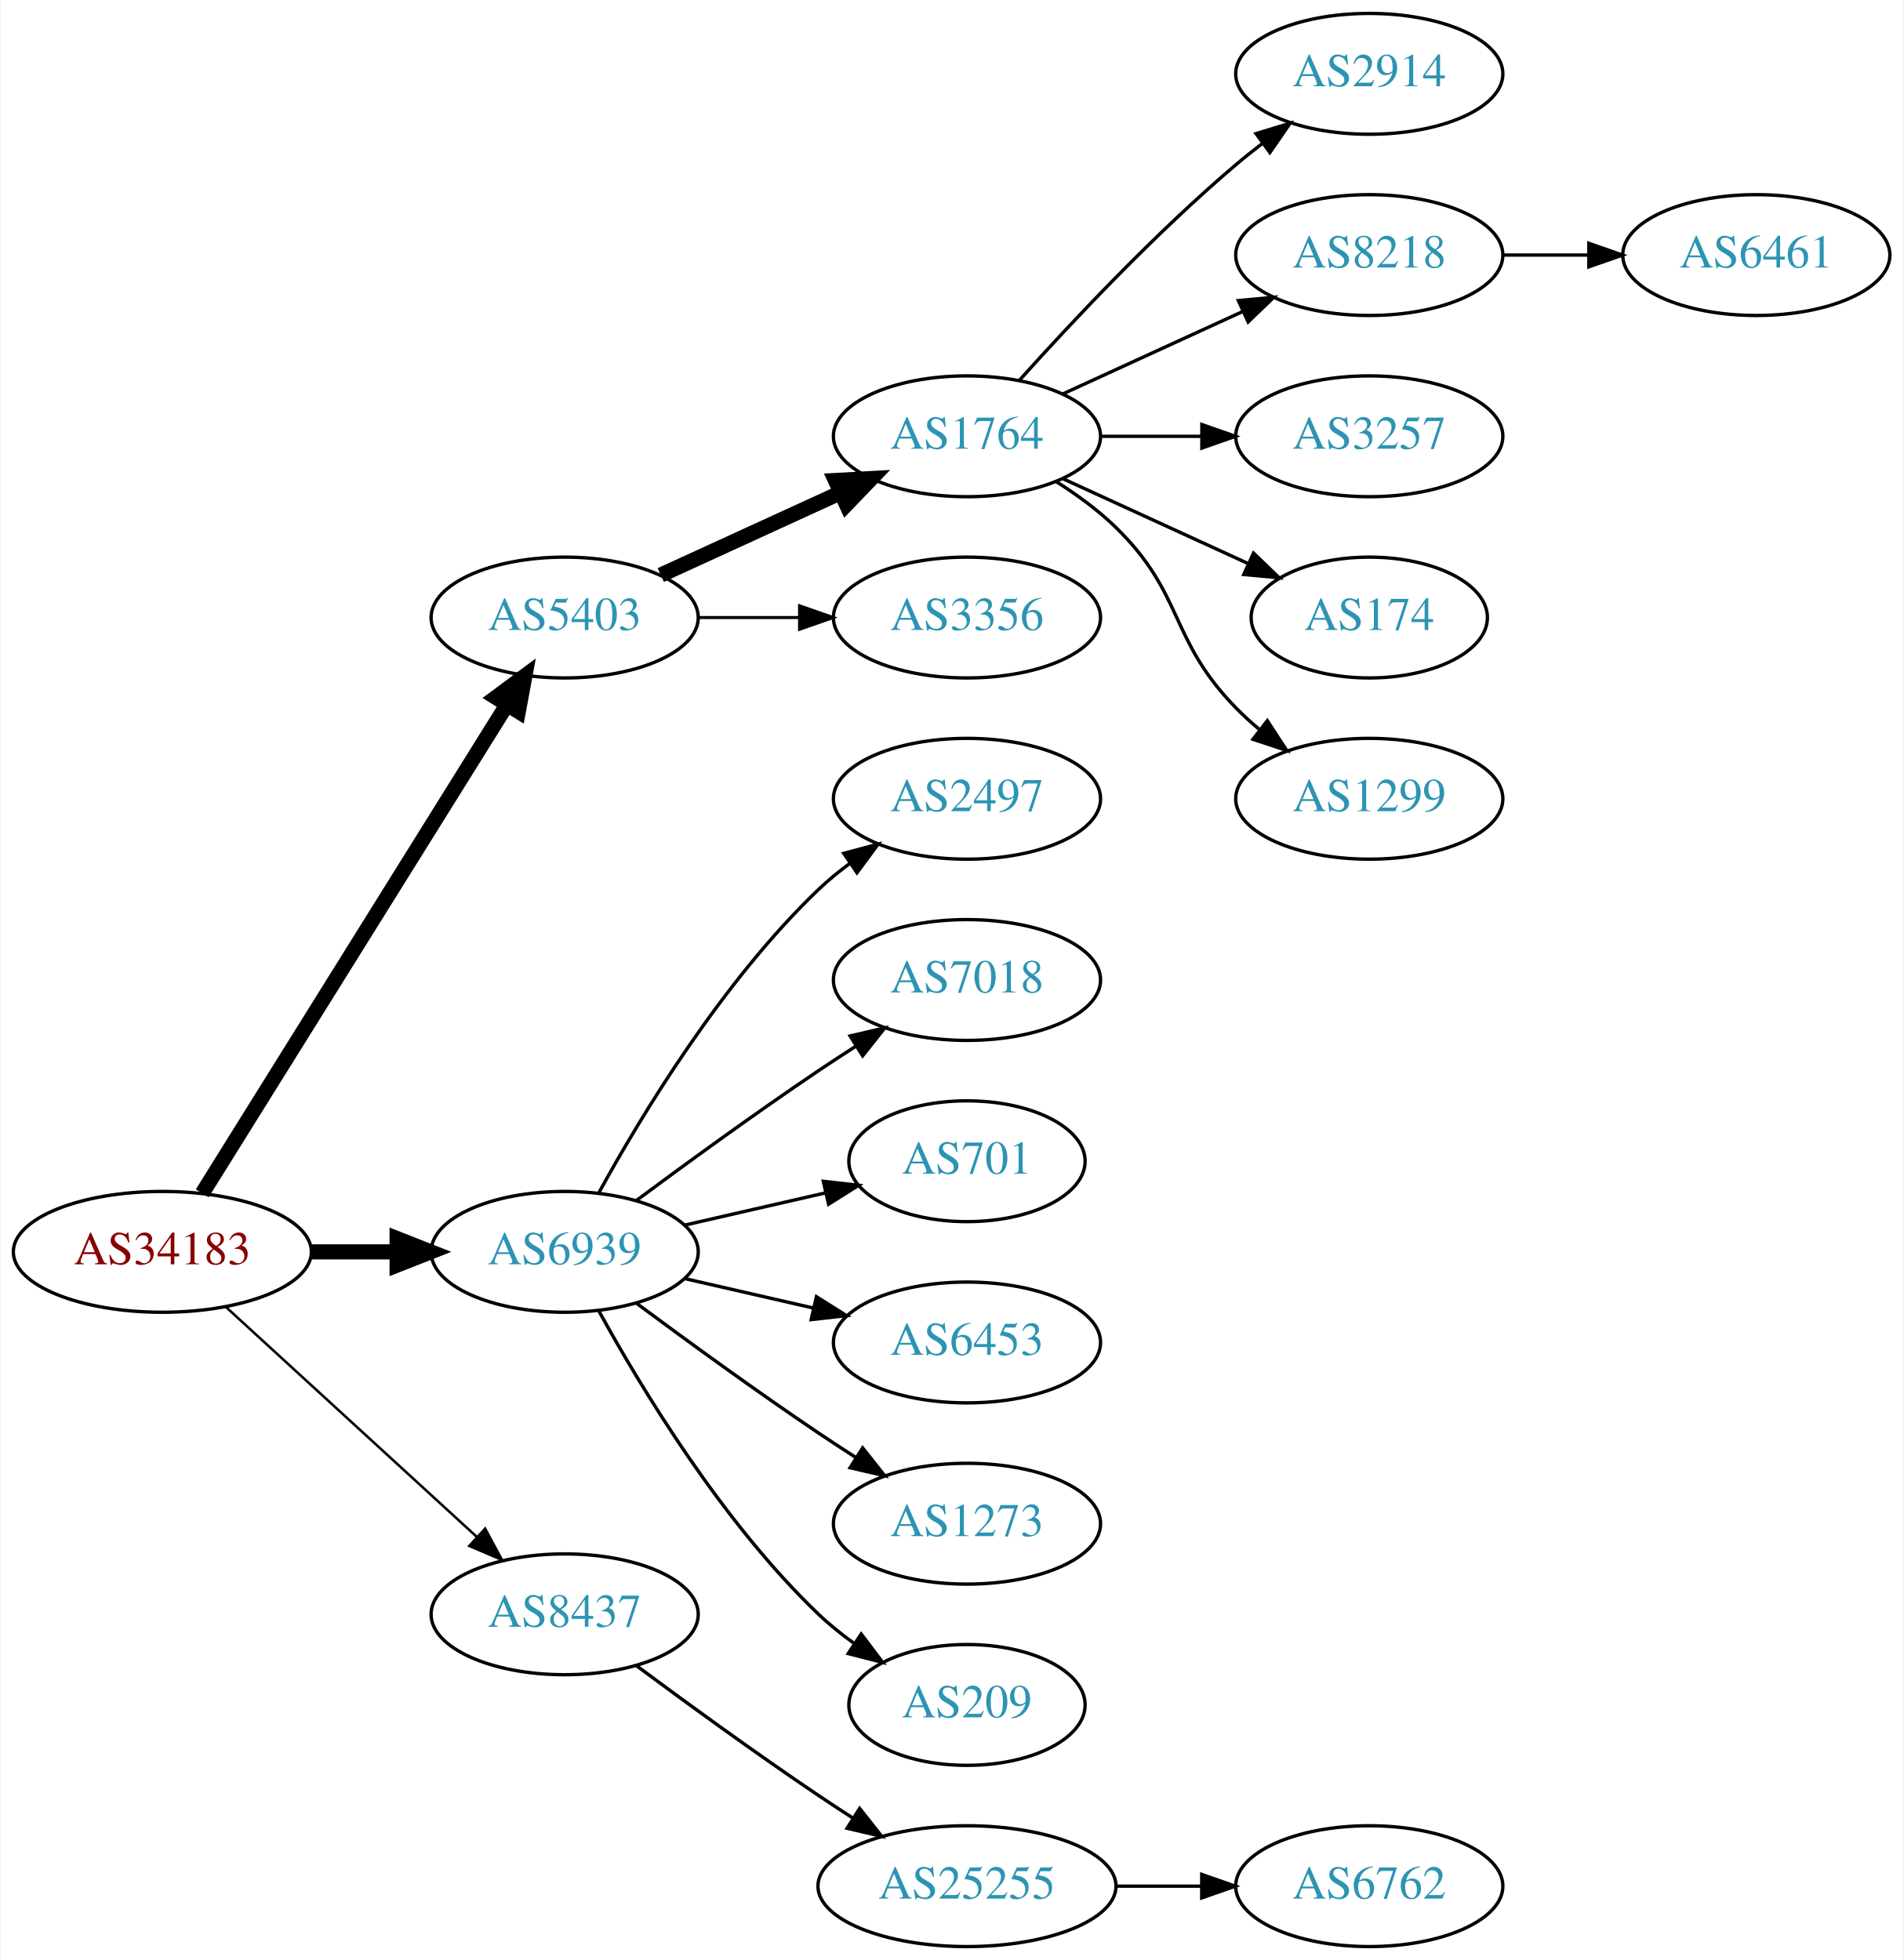
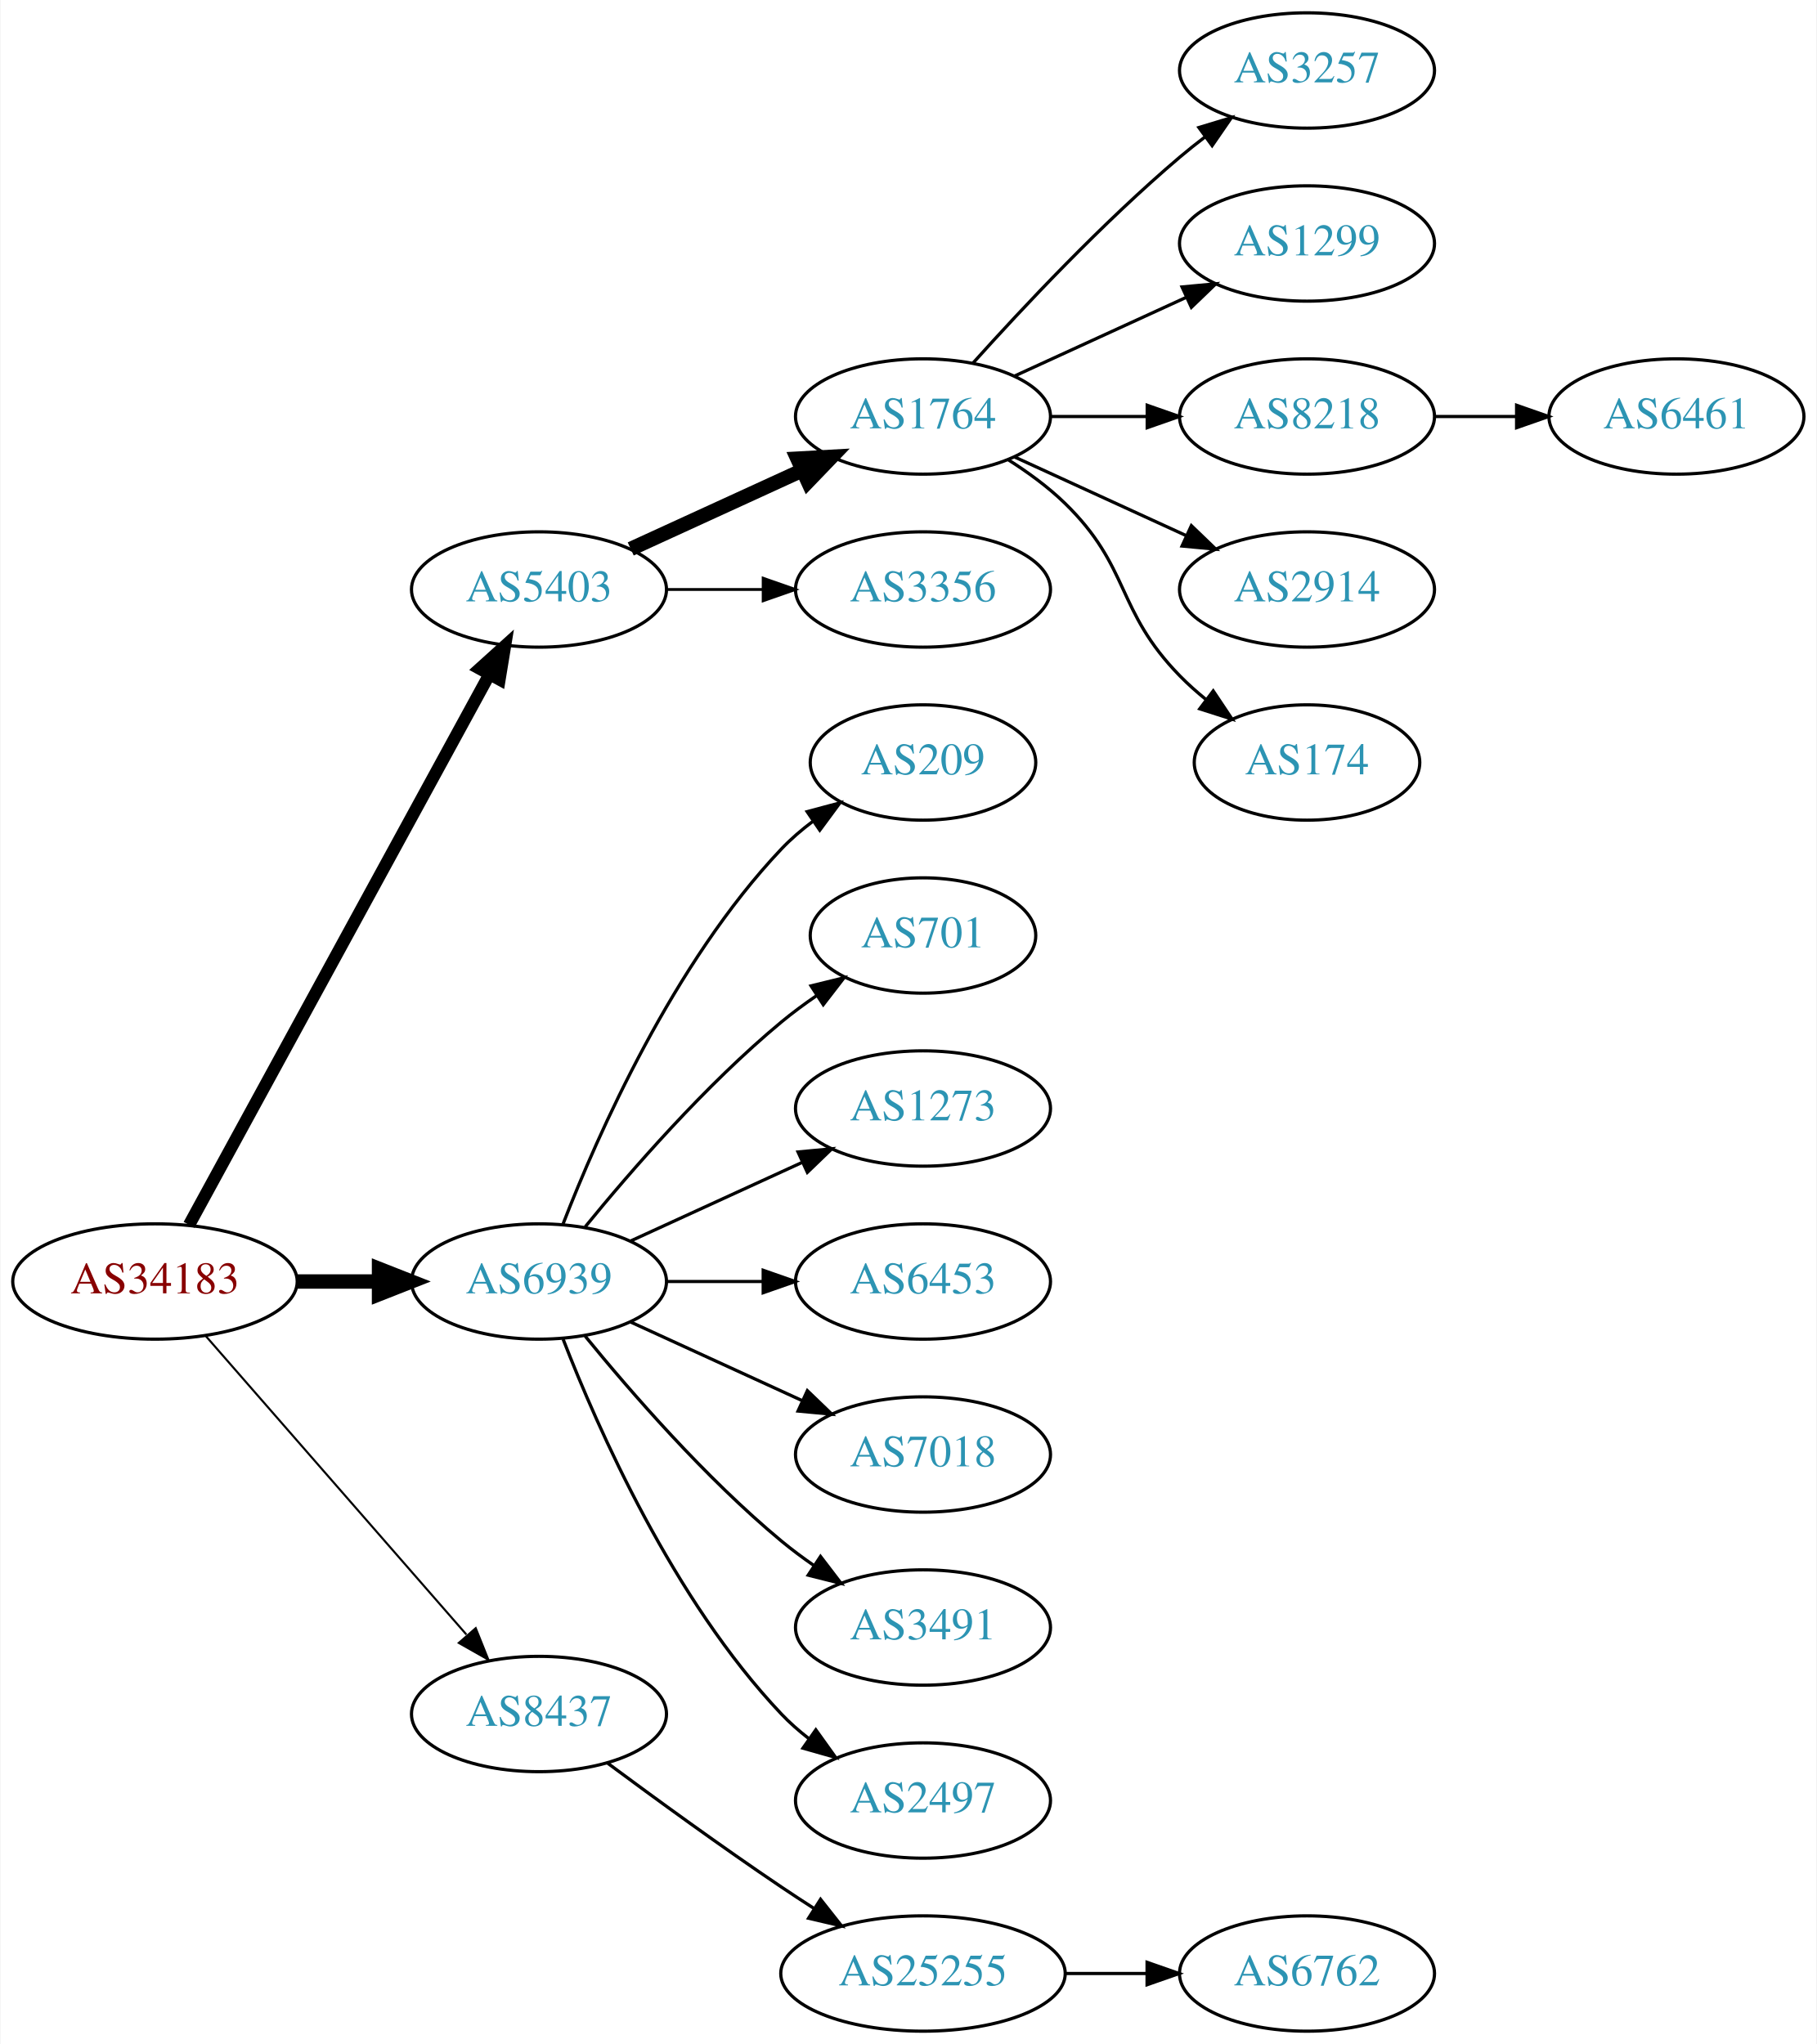
- <svg xmlns="http://www.w3.org/2000/svg" xmlns:xlink="http://www.w3.org/1999/xlink" width="567pt" height="584pt" viewBox="0.00 0.00 566.66 584.00">
-   <g id="graph0" class="graph" transform="scale(1 1) rotate(0) translate(4 580)">
-     <polygon fill="white" stroke="none" points="-4,4 -4,-580 562.663,-580 562.663,4 -4,4" />
+ <svg xmlns="http://www.w3.org/2000/svg" xmlns:xlink="http://www.w3.org/1999/xlink" width="567pt" height="638pt" viewBox="0.00 0.00 566.66 638.00">
+   <g id="graph0" class="graph" transform="scale(1 1) rotate(0) translate(4 634)">
+     <polygon fill="white" stroke="none" points="-4,4 -4,-634 562.663,-634 562.663,4 -4,4" />
    <g id="node1" class="node">
      <g id="a_node1">
        <a xlink:href="/asn/34183" xlink:title="AS34183 ~ AUSTRIA [AT]">
-           <ellipse fill="#ffffff" stroke="black" cx="44.196" cy="-207" rx="44.393" ry="18" />
-           <text text-anchor="middle" x="44.196" y="-203.3" font-family="Times,serif" font-size="14.00" fill="#880000">AS34183</text>
+           <ellipse fill="#ffffff" stroke="black" cx="44.196" cy="-234" rx="44.393" ry="18" />
+           <text text-anchor="middle" x="44.196" y="-230.3" font-family="Times,serif" font-size="14.00" fill="#880000">AS34183</text>
        </a>
      </g>
    </g>
    <g id="node2" class="node">
      <g id="a_node2">
        <a xlink:href="/asn/5403" xlink:title="AS5403 ~ AS5403 [AT]">
-           <ellipse fill="#ffffff" stroke="black" cx="164.039" cy="-396" rx="39.794" ry="18" />
-           <text text-anchor="middle" x="164.039" y="-392.3" font-family="Times,serif" font-size="14.00" fill="#2c94b3">AS5403</text>
+           <ellipse fill="#ffffff" stroke="black" cx="164.039" cy="-450" rx="39.794" ry="18" />
+           <text text-anchor="middle" x="164.039" y="-446.3" font-family="Times,serif" font-size="14.00" fill="#2c94b3">AS5403</text>
        </a>
      </g>
    </g>
    <g id="edge1" class="edge">
-       <path fill="none" stroke="black" stroke-width="4.5" d="M56.071,-224.442C76.855,-257.775 122.315,-330.686 146.744,-369.866" />
-       <polygon fill="black" stroke="black" stroke-width="4.5" points="143.558,-372.198 152.19,-378.6 150.24,-368.031 143.558,-372.198" />
+       <path fill="none" stroke="black" stroke-width="3.857" d="M54.84,-251.676C75.521,-289.584 124.234,-378.873 148.613,-423.559" />
+       <polygon fill="black" stroke="black" stroke-width="3.857" points="145.565,-425.28 153.427,-432.383 151.71,-421.928 145.565,-425.28" />
    </g>
    <g id="node3" class="node">
      <g id="a_node3">
        <a xlink:href="/asn/6939" xlink:title="AS6939 ~ Hurricane Electric LLC [US]">
-           <ellipse fill="#ffffff" stroke="black" cx="164.039" cy="-207" rx="39.794" ry="18" />
-           <text text-anchor="middle" x="164.039" y="-203.3" font-family="Times,serif" font-size="14.00" fill="#2c94b3">AS6939</text>
+           <ellipse fill="#ffffff" stroke="black" cx="164.039" cy="-234" rx="39.794" ry="18" />
+           <text text-anchor="middle" x="164.039" y="-230.3" font-family="Times,serif" font-size="14.00" fill="#2c94b3">AS6939</text>
        </a>
      </g>
    </g>
    <g id="edge2" class="edge">
-       <path fill="none" stroke="black" stroke-width="4.5" d="M88.407,-207C96.72,-207 105.482,-207 113.965,-207" />
-       <polygon fill="black" stroke="black" stroke-width="4.5" points="114.123,-210.938 124.123,-207 114.123,-203.063 114.123,-210.938" />
+       <path fill="none" stroke="black" stroke-width="4.5" d="M88.407,-234C96.72,-234 105.482,-234 113.965,-234" />
+       <polygon fill="black" stroke="black" stroke-width="4.5" points="114.123,-237.938 124.123,-234 114.123,-230.063 114.123,-237.938" />
    </g>
    <g id="node4" class="node">
      <g id="a_node4">
        <a xlink:href="/asn/8437" xlink:title="AS8437 ~ Hutchison Drei Austria GmbH [AT]">
          <ellipse fill="#ffffff" stroke="black" cx="164.039" cy="-99" rx="39.794" ry="18" />
          <text text-anchor="middle" x="164.039" y="-95.3" font-family="Times,serif" font-size="14.00" fill="#2c94b3">AS8437</text>
        </a>
      </g>
    </g>
    <g id="edge3" class="edge">
-       <path fill="none" stroke="black" stroke-width="0.75" d="M63.094,-190.597C83.022,-172.333 115.38,-142.678 137.857,-122.079" />
-       <polygon fill="black" stroke="black" stroke-width="0.75" points="140.351,-124.54 145.359,-115.203 135.622,-119.38 140.351,-124.54" />
+       <path fill="none" stroke="black" stroke-width="0.643" d="M60.121,-216.902C80.663,-193.369 117.782,-150.845 141.379,-123.813" />
+       <polygon fill="black" stroke="black" stroke-width="0.643" points="144.296,-125.794 148.235,-115.959 139.022,-121.191 144.296,-125.794" />
    </g>
    <g id="node5" class="node">
      <g id="a_node5">
        <a xlink:href="/asn/1764" xlink:title="AS1764 ~ NEXTLAYER-AS [AT]">
-           <ellipse fill="#ffffff" stroke="black" cx="283.881" cy="-450" rx="39.794" ry="18" />
-           <text text-anchor="middle" x="283.881" y="-446.3" font-family="Times,serif" font-size="14.00" fill="#2c94b3">AS1764</text>
+           <ellipse fill="#ffffff" stroke="black" cx="283.881" cy="-504" rx="39.794" ry="18" />
+           <text text-anchor="middle" x="283.881" y="-500.3" font-family="Times,serif" font-size="14.00" fill="#2c94b3">AS1764</text>
        </a>
      </g>
    </g>
    <g id="edge4" class="edge">
-       <path fill="none" stroke="black" stroke-width="4.5" d="M192.667,-408.661C208.624,-415.973 228.895,-425.261 246.178,-433.181" />
-       <polygon fill="black" stroke="black" stroke-width="4.5" points="244.694,-436.832 255.425,-437.419 247.975,-429.673 244.694,-436.832" />
+       <path fill="none" stroke="black" stroke-width="4.5" d="M192.667,-462.661C208.624,-469.973 228.895,-479.261 246.178,-487.181" />
+       <polygon fill="black" stroke="black" stroke-width="4.5" points="244.694,-490.832 255.425,-491.419 247.975,-483.673 244.694,-490.832" />
    </g>
    <g id="node6" class="node">
      <g id="a_node6">
        <a xlink:href="/asn/3356" xlink:title="AS3356 ~ Level 3 Parent, LLC [US]">
-           <ellipse fill="#ffffff" stroke="black" cx="283.881" cy="-396" rx="39.794" ry="18" />
-           <text text-anchor="middle" x="283.881" y="-392.3" font-family="Times,serif" font-size="14.00" fill="#2c94b3">AS3356</text>
+           <ellipse fill="#ffffff" stroke="black" cx="283.881" cy="-450" rx="39.794" ry="18" />
+           <text text-anchor="middle" x="283.881" y="-446.3" font-family="Times,serif" font-size="14.00" fill="#2c94b3">AS3356</text>
        </a>
      </g>
    </g>
    <g id="edge5" class="edge">
-       <path fill="none" stroke="black" stroke-width="0.9" d="M203.951,-396C213.505,-396 223.854,-396 233.817,-396" />
-       <polygon fill="black" stroke="black" stroke-width="0.9" points="234.009,-399.5 244.009,-396 234.009,-392.5 234.009,-399.5" />
+       <path fill="none" stroke="black" stroke-width="0.9" d="M203.951,-450C213.505,-450 223.854,-450 233.817,-450" />
+       <polygon fill="black" stroke="black" stroke-width="0.9" points="234.009,-453.5 244.009,-450 234.009,-446.5 234.009,-453.5" />
    </g>
    <g id="node13" class="node">
      <g id="a_node13">
-         <a xlink:href="/asn/2497" xlink:title="AS2497 ~ Internet Initiative Japan Inc. [JP]">
-           <ellipse fill="#ffffff" stroke="black" cx="283.881" cy="-342" rx="39.794" ry="18" />
-           <text text-anchor="middle" x="283.881" y="-338.3" font-family="Times,serif" font-size="14.00" fill="#2c94b3">AS2497</text>
+         <a xlink:href="/asn/209" xlink:title="AS209 ~ CenturyLink Communications, LLC [US]">
+           <ellipse fill="#ffffff" stroke="black" cx="283.881" cy="-396" rx="35.194" ry="18" />
+           <text text-anchor="middle" x="283.881" y="-392.3" font-family="Times,serif" font-size="14.00" fill="#2c94b3">AS209</text>
        </a>
      </g>
    </g>
    <g id="edge12" class="edge">
-       <path fill="none" stroke="black" d="M174.28,-224.713C186.825,-247.561 211.002,-287.611 239.685,-315 242.553,-317.739 245.742,-320.347 249.051,-322.785" />
-       <polygon fill="black" stroke="black" points="247.175,-325.742 257.411,-328.477 251.114,-319.956 247.175,-325.742" />
+       <path fill="none" stroke="black" d="M171.562,-251.994C182.312,-279.728 205.969,-333.429 239.685,-369 242.628,-372.105 246.001,-375.001 249.537,-377.655" />
+       <polygon fill="black" stroke="black" points="247.722,-380.654 257.956,-383.397 251.666,-374.871 247.722,-380.654" />
    </g>
    <g id="node14" class="node">
      <g id="a_node14">
-         <a xlink:href="/asn/7018" xlink:title="AS7018 ~ AT&amp;T Services, Inc. [US]">
-           <ellipse fill="#ffffff" stroke="black" cx="283.881" cy="-288" rx="39.794" ry="18" />
-           <text text-anchor="middle" x="283.881" y="-284.3" font-family="Times,serif" font-size="14.00" fill="#2c94b3">AS7018</text>
+         <a xlink:href="/asn/701" xlink:title="AS701 ~ UUNET [US]">
+           <ellipse fill="#ffffff" stroke="black" cx="283.881" cy="-342" rx="35.194" ry="18" />
+           <text text-anchor="middle" x="283.881" y="-338.3" font-family="Times,serif" font-size="14.00" fill="#2c94b3">AS701</text>
        </a>
      </g>
    </g>
    <g id="edge13" class="edge">
-       <path fill="none" stroke="black" d="M185.369,-222.277C200.231,-233.304 220.976,-248.407 239.685,-261 243.234,-263.389 246.984,-265.839 250.733,-268.242" />
-       <polygon fill="black" stroke="black" points="249.059,-271.325 259.381,-273.712 252.801,-265.409 249.059,-271.325" />
+       <path fill="none" stroke="black" d="M178.458,-251.065C192.572,-268.375 215.987,-295.345 239.685,-315 243.148,-317.872 246.941,-320.669 250.795,-323.308" />
+       <polygon fill="black" stroke="black" points="248.938,-326.275 259.228,-328.797 252.757,-320.408 248.938,-326.275" />
    </g>
    <g id="node15" class="node">
      <g id="a_node15">
-         <a xlink:href="/asn/701" xlink:title="AS701 ~ UUNET [US]">
-           <ellipse fill="#ffffff" stroke="black" cx="283.881" cy="-234" rx="35.194" ry="18" />
-           <text text-anchor="middle" x="283.881" y="-230.3" font-family="Times,serif" font-size="14.00" fill="#2c94b3">AS701</text>
+         <a xlink:href="/asn/1273" xlink:title="AS1273 ~ Vodafone Group PLC [EU]">
+           <ellipse fill="#ffffff" stroke="black" cx="283.881" cy="-288" rx="39.794" ry="18" />
+           <text text-anchor="middle" x="283.881" y="-284.3" font-family="Times,serif" font-size="14.00" fill="#2c94b3">AS1273</text>
        </a>
      </g>
    </g>
    <g id="edge14" class="edge">
-       <path fill="none" stroke="black" d="M199.758,-214.955C212.85,-217.955 227.873,-221.396 241.513,-224.522" />
-       <polygon fill="black" stroke="black" points="241.091,-228.016 251.621,-226.838 242.655,-221.193 241.091,-228.016" />
+       <path fill="none" stroke="black" d="M192.667,-246.661C208.624,-253.973 228.895,-263.261 246.178,-271.181" />
+       <polygon fill="black" stroke="black" points="244.876,-274.435 255.425,-275.419 247.793,-268.071 244.876,-274.435" />
    </g>
    <g id="node16" class="node">
      <g id="a_node16">
        <a xlink:href="/asn/6453" xlink:title="AS6453 ~ TATA COMMUNICATIONS (AMERICA) INC [US]">
-           <ellipse fill="#ffffff" stroke="black" cx="283.881" cy="-180" rx="39.794" ry="18" />
-           <text text-anchor="middle" x="283.881" y="-176.3" font-family="Times,serif" font-size="14.00" fill="#2c94b3">AS6453</text>
+           <ellipse fill="#ffffff" stroke="black" cx="283.881" cy="-234" rx="39.794" ry="18" />
+           <text text-anchor="middle" x="283.881" y="-230.3" font-family="Times,serif" font-size="14.00" fill="#2c94b3">AS6453</text>
        </a>
      </g>
    </g>
    <g id="edge15" class="edge">
-       <path fill="none" stroke="black" d="M199.758,-199.045C211.758,-196.296 225.379,-193.175 238.071,-190.267" />
-       <polygon fill="black" stroke="black" points="239.037,-193.636 248.003,-187.991 237.474,-186.813 239.037,-193.636" />
+       <path fill="none" stroke="black" d="M203.951,-234C213.505,-234 223.854,-234 233.817,-234" />
+       <polygon fill="black" stroke="black" points="234.009,-237.5 244.009,-234 234.009,-230.5 234.009,-237.5" />
    </g>
    <g id="node17" class="node">
      <g id="a_node17">
-         <a xlink:href="/asn/1273" xlink:title="AS1273 ~ Vodafone Group PLC [EU]">
-           <ellipse fill="#ffffff" stroke="black" cx="283.881" cy="-126" rx="39.794" ry="18" />
-           <text text-anchor="middle" x="283.881" y="-122.3" font-family="Times,serif" font-size="14.00" fill="#2c94b3">AS1273</text>
+         <a xlink:href="/asn/7018" xlink:title="AS7018 ~ AT&amp;T Services, Inc. [US]">
+           <ellipse fill="#ffffff" stroke="black" cx="283.881" cy="-180" rx="39.794" ry="18" />
+           <text text-anchor="middle" x="283.881" y="-176.3" font-family="Times,serif" font-size="14.00" fill="#2c94b3">AS7018</text>
        </a>
      </g>
    </g>
    <g id="edge16" class="edge">
-       <path fill="none" stroke="black" d="M185.369,-191.723C200.231,-180.696 220.976,-165.593 239.685,-153 243.234,-150.611 246.984,-148.161 250.733,-145.758" />
-       <polygon fill="black" stroke="black" points="252.801,-148.591 259.381,-140.288 249.059,-142.675 252.801,-148.591" />
+       <path fill="none" stroke="black" d="M192.667,-221.339C208.624,-214.027 228.895,-204.739 246.178,-196.819" />
+       <polygon fill="black" stroke="black" points="247.793,-199.929 255.425,-192.581 244.876,-193.565 247.793,-199.929" />
    </g>
    <g id="node18" class="node">
      <g id="a_node18">
-         <a xlink:href="/asn/209" xlink:title="AS209 ~ CenturyLink Communications, LLC [US]">
-           <ellipse fill="#ffffff" stroke="black" cx="283.881" cy="-72" rx="35.194" ry="18" />
-           <text text-anchor="middle" x="283.881" y="-68.3" font-family="Times,serif" font-size="14.00" fill="#2c94b3">AS209</text>
+         <a xlink:href="/asn/3491" xlink:title="AS3491 ~ PCCW Global, Inc. [US]">
+           <ellipse fill="#ffffff" stroke="black" cx="283.881" cy="-126" rx="39.794" ry="18" />
+           <text text-anchor="middle" x="283.881" y="-122.3" font-family="Times,serif" font-size="14.00" fill="#2c94b3">AS3491</text>
        </a>
      </g>
    </g>
    <g id="edge17" class="edge">
-       <path fill="none" stroke="black" d="M174.28,-189.287C186.825,-166.439 211.002,-126.389 239.685,-99 242.939,-95.893 246.606,-92.954 250.393,-90.24" />
-       <polygon fill="black" stroke="black" points="252.37,-93.128 258.761,-84.678 248.495,-87.299 252.37,-93.128" />
+       <path fill="none" stroke="black" d="M178.458,-216.935C192.572,-199.625 215.987,-172.655 239.685,-153 242.901,-150.332 246.402,-147.73 249.972,-145.259" />
+       <polygon fill="black" stroke="black" points="251.896,-148.183 258.329,-139.764 248.05,-142.334 251.896,-148.183" />
    </g>
    <g id="node19" class="node">
      <g id="a_node19">
+         <a xlink:href="/asn/2497" xlink:title="AS2497 ~ Internet Initiative Japan Inc. [JP]">
+           <ellipse fill="#ffffff" stroke="black" cx="283.881" cy="-72" rx="39.794" ry="18" />
+           <text text-anchor="middle" x="283.881" y="-68.3" font-family="Times,serif" font-size="14.00" fill="#2c94b3">AS2497</text>
+         </a>
+       </g>
+     </g>
+     <g id="edge18" class="edge">
+       <path fill="none" stroke="black" d="M171.562,-216.006C182.312,-188.272 205.969,-134.571 239.685,-99 242.271,-96.272 245.188,-93.706 248.257,-91.323" />
+       <polygon fill="black" stroke="black" points="250.435,-94.07 256.605,-85.457 246.411,-88.342 250.435,-94.07" />
+     </g>
+     <g id="node20" class="node">
+       <g id="a_node20">
        <a xlink:href="/asn/25255" xlink:title="AS25255 ~ ==&gt; TELE2 AUSTRIA &lt;== [AT]">
          <ellipse fill="#ffffff" stroke="black" cx="283.881" cy="-18" rx="44.393" ry="18" />
          <text text-anchor="middle" x="283.881" y="-14.3" font-family="Times,serif" font-size="14.00" fill="#2c94b3">AS25255</text>
        </a>
      </g>
    </g>
-     <g id="edge18" class="edge">
+     <g id="edge19" class="edge">
      <path fill="none" stroke="black" d="M185.369,-83.723C200.231,-72.696 220.976,-57.593 239.685,-45 242.975,-42.785 246.438,-40.518 249.912,-38.285" />
      <polygon fill="black" stroke="black" points="251.909,-41.163 258.479,-32.852 248.16,-35.252 251.909,-41.163" />
    </g>
    <g id="node7" class="node">
      <g id="a_node7">
-         <a xlink:href="/asn/2914" xlink:title="AS2914 ~ NTT America, Inc. [US]">
-           <ellipse fill="#ffffff" stroke="black" cx="403.724" cy="-558" rx="39.794" ry="18" />
-           <text text-anchor="middle" x="403.724" y="-554.3" font-family="Times,serif" font-size="14.00" fill="#2c94b3">AS2914</text>
+         <a xlink:href="/asn/3257" xlink:title="AS3257 ~ GTT [DE]">
+           <ellipse fill="#ffffff" stroke="black" cx="403.724" cy="-612" rx="39.794" ry="18" />
+           <text text-anchor="middle" x="403.724" y="-608.3" font-family="Times,serif" font-size="14.00" fill="#2c94b3">AS3257</text>
        </a>
      </g>
    </g>
    <g id="edge6" class="edge">
-       <path fill="none" stroke="black" d="M299.527,-466.725C314.828,-483.765 339.925,-510.523 364.077,-531 366.574,-533.117 369.235,-535.232 371.946,-537.293" />
-       <polygon fill="black" stroke="black" points="369.983,-540.194 380.123,-543.266 374.112,-534.541 369.983,-540.194" />
+       <path fill="none" stroke="black" d="M299.527,-520.725C314.828,-537.765 339.925,-564.523 364.077,-585 366.574,-587.117 369.235,-589.232 371.946,-591.293" />
+       <polygon fill="black" stroke="black" points="369.983,-594.194 380.123,-597.266 374.112,-588.541 369.983,-594.194" />
    </g>
    <g id="node8" class="node">
      <g id="a_node8">
+         <a xlink:href="/asn/1299" xlink:title="AS1299 ~ Telia Carrier [EU]">
+           <ellipse fill="#ffffff" stroke="black" cx="403.724" cy="-558" rx="39.794" ry="18" />
+           <text text-anchor="middle" x="403.724" y="-554.3" font-family="Times,serif" font-size="14.00" fill="#2c94b3">AS1299</text>
+         </a>
+       </g>
+     </g>
+     <g id="edge7" class="edge">
+       <path fill="none" stroke="black" d="M312.51,-516.661C328.467,-523.973 348.738,-533.261 366.02,-541.181" />
+       <polygon fill="black" stroke="black" points="364.719,-544.435 375.268,-545.419 367.635,-538.071 364.719,-544.435" />
+     </g>
+     <g id="node9" class="node">
+       <g id="a_node9">
        <a xlink:href="/asn/8218" xlink:title="AS8218 ~ legacy Neotelecoms [FR]">
          <ellipse fill="#ffffff" stroke="black" cx="403.724" cy="-504" rx="39.794" ry="18" />
          <text text-anchor="middle" x="403.724" y="-500.3" font-family="Times,serif" font-size="14.00" fill="#2c94b3">AS8218</text>
        </a>
      </g>
    </g>
-     <g id="edge7" class="edge">
-       <path fill="none" stroke="black" d="M312.51,-462.661C328.467,-469.973 348.738,-479.261 366.02,-487.181" />
-       <polygon fill="black" stroke="black" points="364.719,-490.435 375.268,-491.419 367.635,-484.071 364.719,-490.435" />
-     </g>
-     <g id="node9" class="node">
-       <g id="a_node9">
-         <a xlink:href="/asn/3257" xlink:title="AS3257 ~ GTT [DE]">
-           <ellipse fill="#ffffff" stroke="black" cx="403.724" cy="-450" rx="39.794" ry="18" />
-           <text text-anchor="middle" x="403.724" y="-446.3" font-family="Times,serif" font-size="14.00" fill="#2c94b3">AS3257</text>
-         </a>
-       </g>
-     </g>
    <g id="edge8" class="edge">
-       <path fill="none" stroke="black" d="M323.794,-450C333.347,-450 343.697,-450 353.659,-450" />
-       <polygon fill="black" stroke="black" points="353.852,-453.5 363.852,-450 353.852,-446.5 353.852,-453.5" />
+       <path fill="none" stroke="black" d="M323.794,-504C333.347,-504 343.697,-504 353.659,-504" />
+       <polygon fill="black" stroke="black" points="353.852,-507.5 363.852,-504 353.852,-500.5 353.852,-507.5" />
    </g>
    <g id="node10" class="node">
      <g id="a_node10">
+         <a xlink:href="/asn/2914" xlink:title="AS2914 ~ NTT America, Inc. [US]">
+           <ellipse fill="#ffffff" stroke="black" cx="403.724" cy="-450" rx="39.794" ry="18" />
+           <text text-anchor="middle" x="403.724" y="-446.3" font-family="Times,serif" font-size="14.00" fill="#2c94b3">AS2914</text>
+         </a>
+       </g>
+     </g>
+     <g id="edge9" class="edge">
+       <path fill="none" stroke="black" d="M312.51,-491.339C328.467,-484.027 348.738,-474.739 366.02,-466.819" />
+       <polygon fill="black" stroke="black" points="367.635,-469.929 375.268,-462.581 364.719,-463.565 367.635,-469.929" />
+     </g>
+     <g id="node11" class="node">
+       <g id="a_node11">
        <a xlink:href="/asn/174" xlink:title="AS174 ~ Cogent Communications [US]">
          <ellipse fill="#ffffff" stroke="black" cx="403.724" cy="-396" rx="35.194" ry="18" />
          <text text-anchor="middle" x="403.724" y="-392.3" font-family="Times,serif" font-size="14.00" fill="#2c94b3">AS174</text>
        </a>
      </g>
    </g>
-     <g id="edge9" class="edge">
-       <path fill="none" stroke="black" d="M312.51,-437.339C328.926,-429.817 349.908,-420.202 367.505,-412.139" />
-       <polygon fill="black" stroke="black" points="369.249,-415.189 376.882,-407.842 366.333,-408.826 369.249,-415.189" />
-     </g>
-     <g id="node11" class="node">
-       <g id="a_node11">
-         <a xlink:href="/asn/1299" xlink:title="AS1299 ~ Telia Carrier [EU]">
-           <ellipse fill="#ffffff" stroke="black" cx="403.724" cy="-342" rx="39.794" ry="18" />
-           <text text-anchor="middle" x="403.724" y="-338.3" font-family="Times,serif" font-size="14.00" fill="#2c94b3">AS1299</text>
-         </a>
-       </g>
-     </g>
    <g id="edge10" class="edge">
-       <path fill="none" stroke="black" d="M310.41,-436.538C316.573,-432.638 322.875,-428.052 328.077,-423 348.771,-402.906 343.905,-389.617 364.077,-369 366.17,-366.861 368.453,-364.782 370.83,-362.79" />
-       <polygon fill="black" stroke="black" points="373.349,-365.268 379.13,-356.389 369.074,-359.725 373.349,-365.268" />
+       <path fill="none" stroke="black" d="M310.41,-490.538C316.573,-486.638 322.875,-482.052 328.077,-477 348.771,-456.906 343.905,-443.617 364.077,-423 366.556,-420.466 369.303,-418.017 372.156,-415.696" />
+       <polygon fill="black" stroke="black" points="374.458,-418.343 380.341,-409.532 370.247,-412.752 374.458,-418.343" />
    </g>
    <g id="node12" class="node">
      <g id="a_node12">
        <a xlink:href="/asn/6461" xlink:title="AS6461 ~ Zayo Bandwidth [US]">
          <ellipse fill="#ffffff" stroke="black" cx="519.017" cy="-504" rx="39.794" ry="18" />
          <text text-anchor="middle" x="519.017" y="-500.3" font-family="Times,serif" font-size="14.00" fill="#2c94b3">AS6461</text>
        </a>
      </g>
    </g>
    <g id="edge11" class="edge">
      <path fill="none" stroke="black" d="M443.396,-504C451.599,-504 460.363,-504 468.895,-504" />
      <polygon fill="black" stroke="black" points="469.134,-507.5 479.134,-504 469.134,-500.5 469.134,-507.5" />
    </g>
-     <g id="node20" class="node">
-       <g id="a_node20">
+     <g id="node21" class="node">
+       <g id="a_node21">
        <a xlink:href="/asn/6762" xlink:title="AS6762 ~ TELECOM ITALIA SPARKLE S.p.A. [IT]">
          <ellipse fill="#ffffff" stroke="black" cx="403.724" cy="-18" rx="39.794" ry="18" />
          <text text-anchor="middle" x="403.724" y="-14.3" font-family="Times,serif" font-size="14.00" fill="#2c94b3">AS6762</text>
        </a>
      </g>
    </g>
-     <g id="edge19" class="edge">
+     <g id="edge20" class="edge">
      <path fill="none" stroke="black" d="M328.092,-18C336.405,-18 345.168,-18 353.65,-18" />
      <polygon fill="black" stroke="black" points="353.809,-21.5 363.809,-18 353.809,-14.5 353.809,-21.5" />
    </g>
  </g>
</svg>
